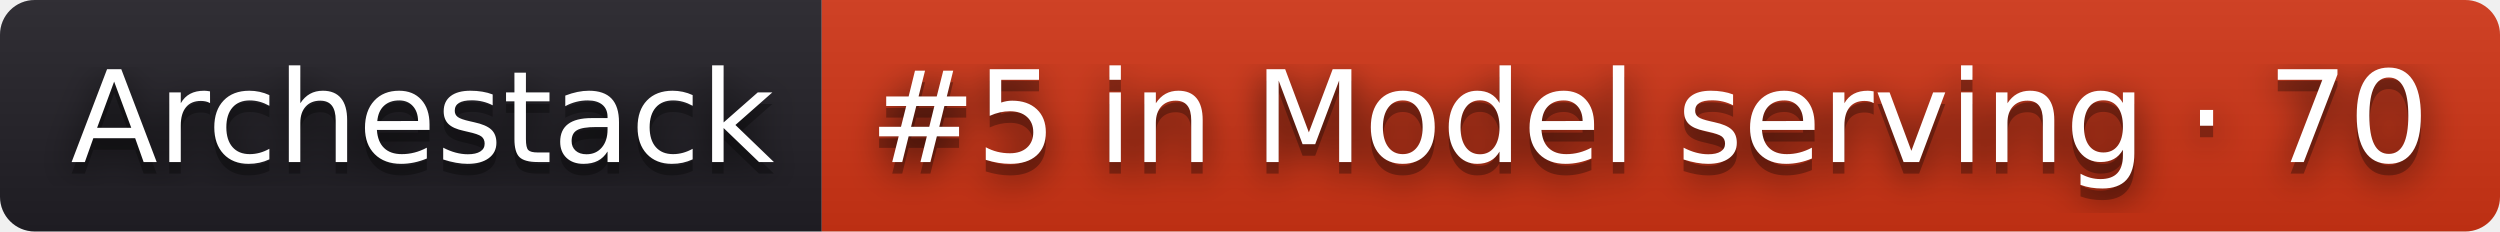
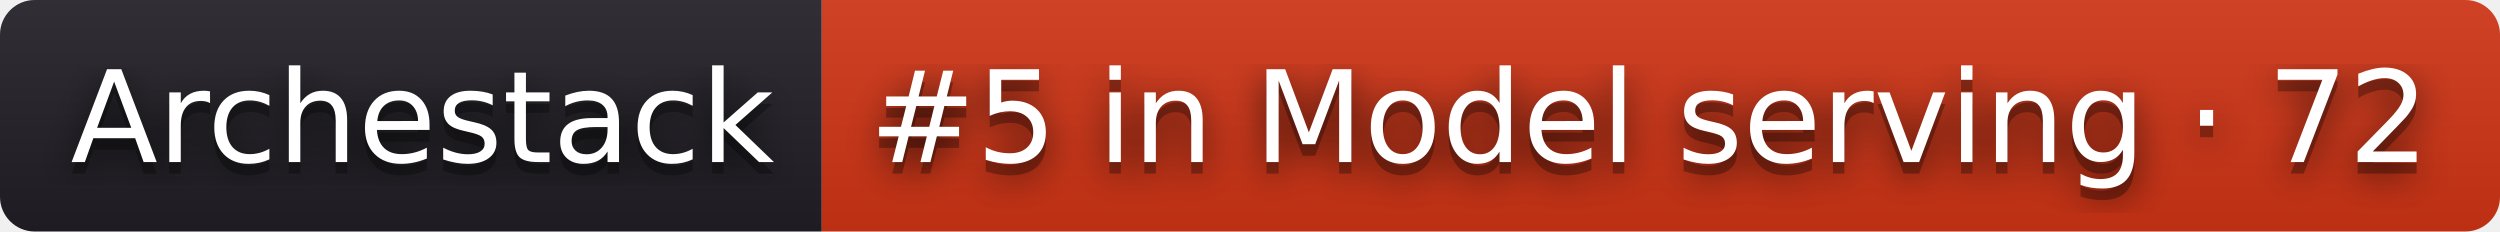
- <svg xmlns="http://www.w3.org/2000/svg" width="216" height="20" role="img" aria-label="Archestack: #5 in Model serving · 70">
+ <svg xmlns="http://www.w3.org/2000/svg" width="216" height="20" role="img" aria-label="Archestack: #5 in Model serving · 72">
  <filter id="blur">
    <feGaussianBlur stdDeviation="16" />
  </filter>
  <linearGradient id="s" x2="0" y2="100%">
    <stop offset="0" stop-color="#bbb" stop-opacity=".1" />
    <stop offset="1" stop-opacity=".1" />
  </linearGradient>
  <clipPath id="r">
    <rect width="216" height="20" rx="3" />
  </clipPath>
  <g clip-path="url(#r)">
    <rect width="71" height="20" fill="#211f26" />
    <rect x="71" width="145" height="20" fill="#d13415" />
    <rect width="216" height="20" fill="url(#s)" />
  </g>
  <g fill="#fff" text-anchor="middle" font-family="Verdana,Geneva,DejaVu Sans,sans-serif" text-rendering="geometricPrecision" font-size="110">
    <g transform="scale(.1)">
      <g aria-hidden="true" fill="#010101">
        <text x="365" y="150" fill-opacity=".8" filter="url(#blur)" textLength="610">Archestack</text>
        <text x="365" y="150" fill-opacity=".3" textLength="610">Archestack</text>
      </g>
      <text x="365" y="140" textLength="610">Archestack</text>
    </g>
    <g transform="scale(.1)">
      <g aria-hidden="true" fill="#010101">
-         <text x="1425" y="150" fill-opacity=".8" filter="url(#blur)" textLength="1350">#5 in Model serving · 70</text>
-         <text x="1425" y="150" fill-opacity=".3" textLength="1350">#5 in Model serving · 70</text>
+         <text x="1425" y="150" fill-opacity=".8" filter="url(#blur)" textLength="1350">#5 in Model serving · 72</text>
+         <text x="1425" y="150" fill-opacity=".3" textLength="1350">#5 in Model serving · 72</text>
      </g>
-       <text x="1425" y="140" textLength="1350">#5 in Model serving · 70</text>
+       <text x="1425" y="140" textLength="1350">#5 in Model serving · 72</text>
    </g>
  </g>
</svg>
